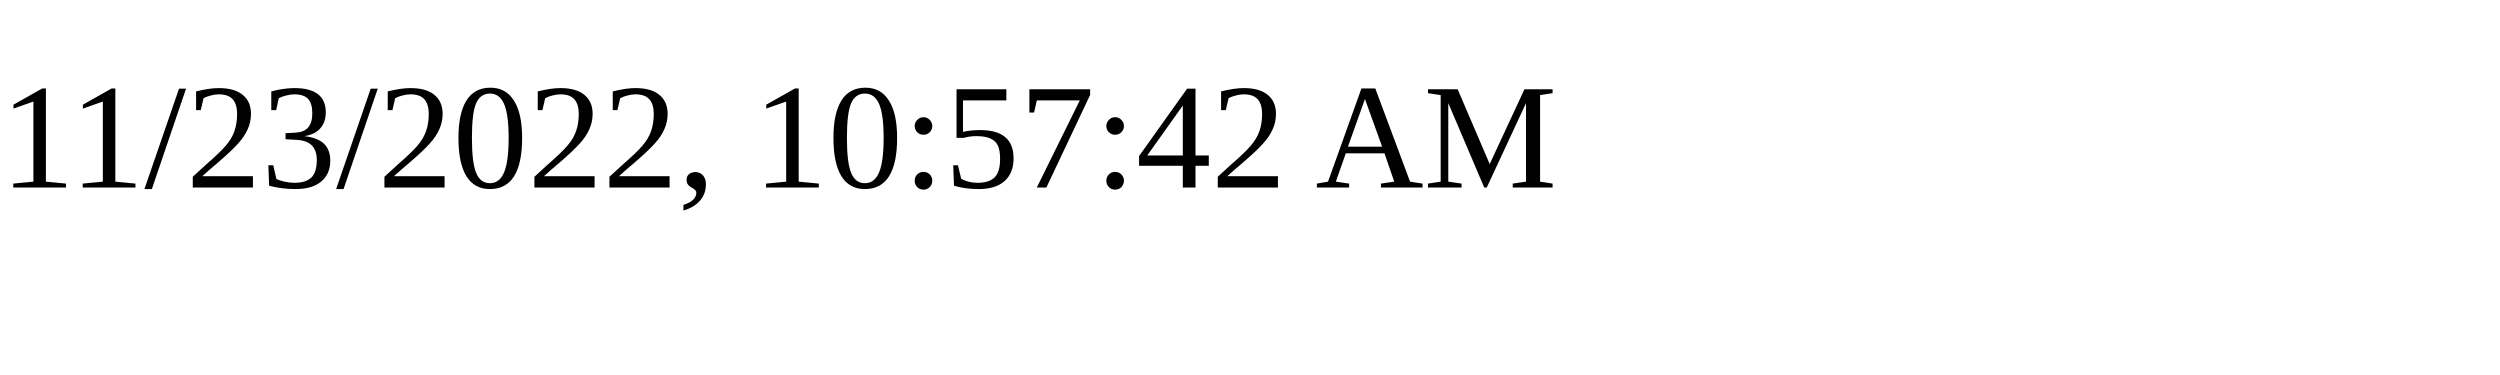
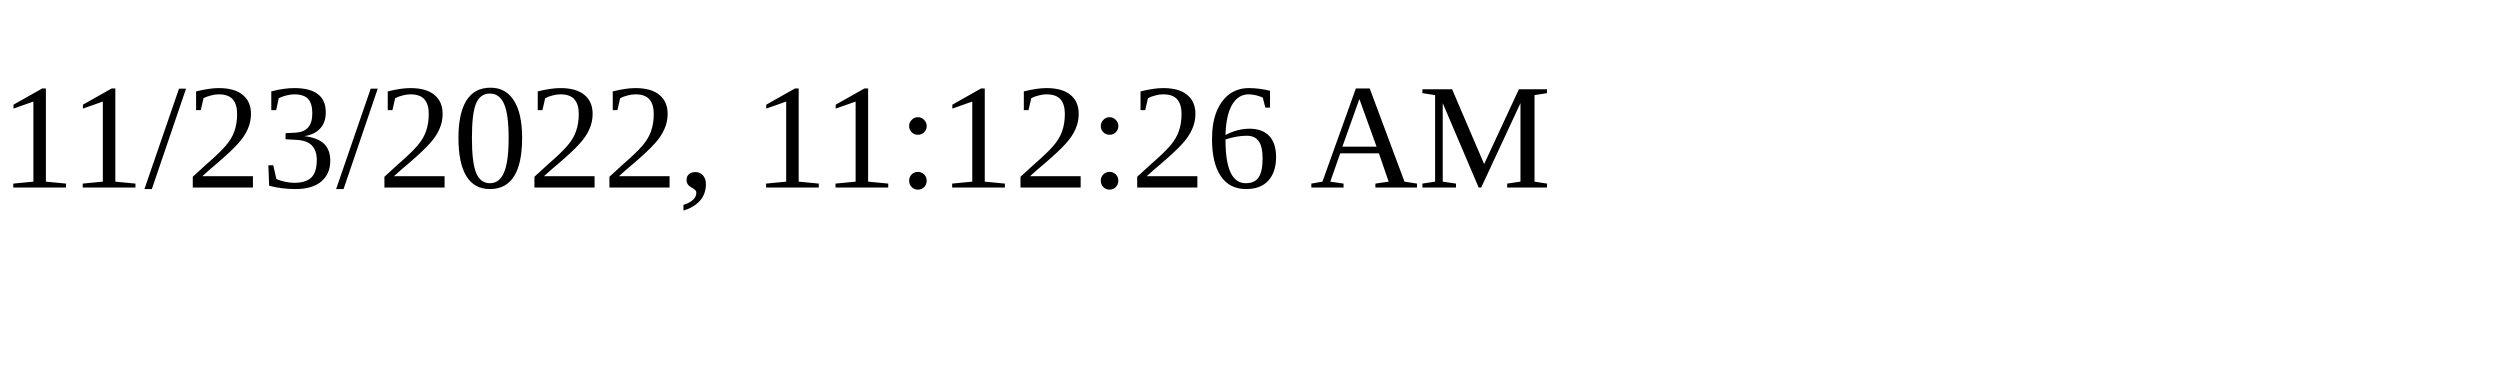
<svg xmlns="http://www.w3.org/2000/svg" height="30" width="200">
-   <text x="0" y="15">11/23/2022, 10:57:42 AM</text>
+   <text x="0" y="15">11/23/2022, 11:12:26 AM</text>
</svg>
